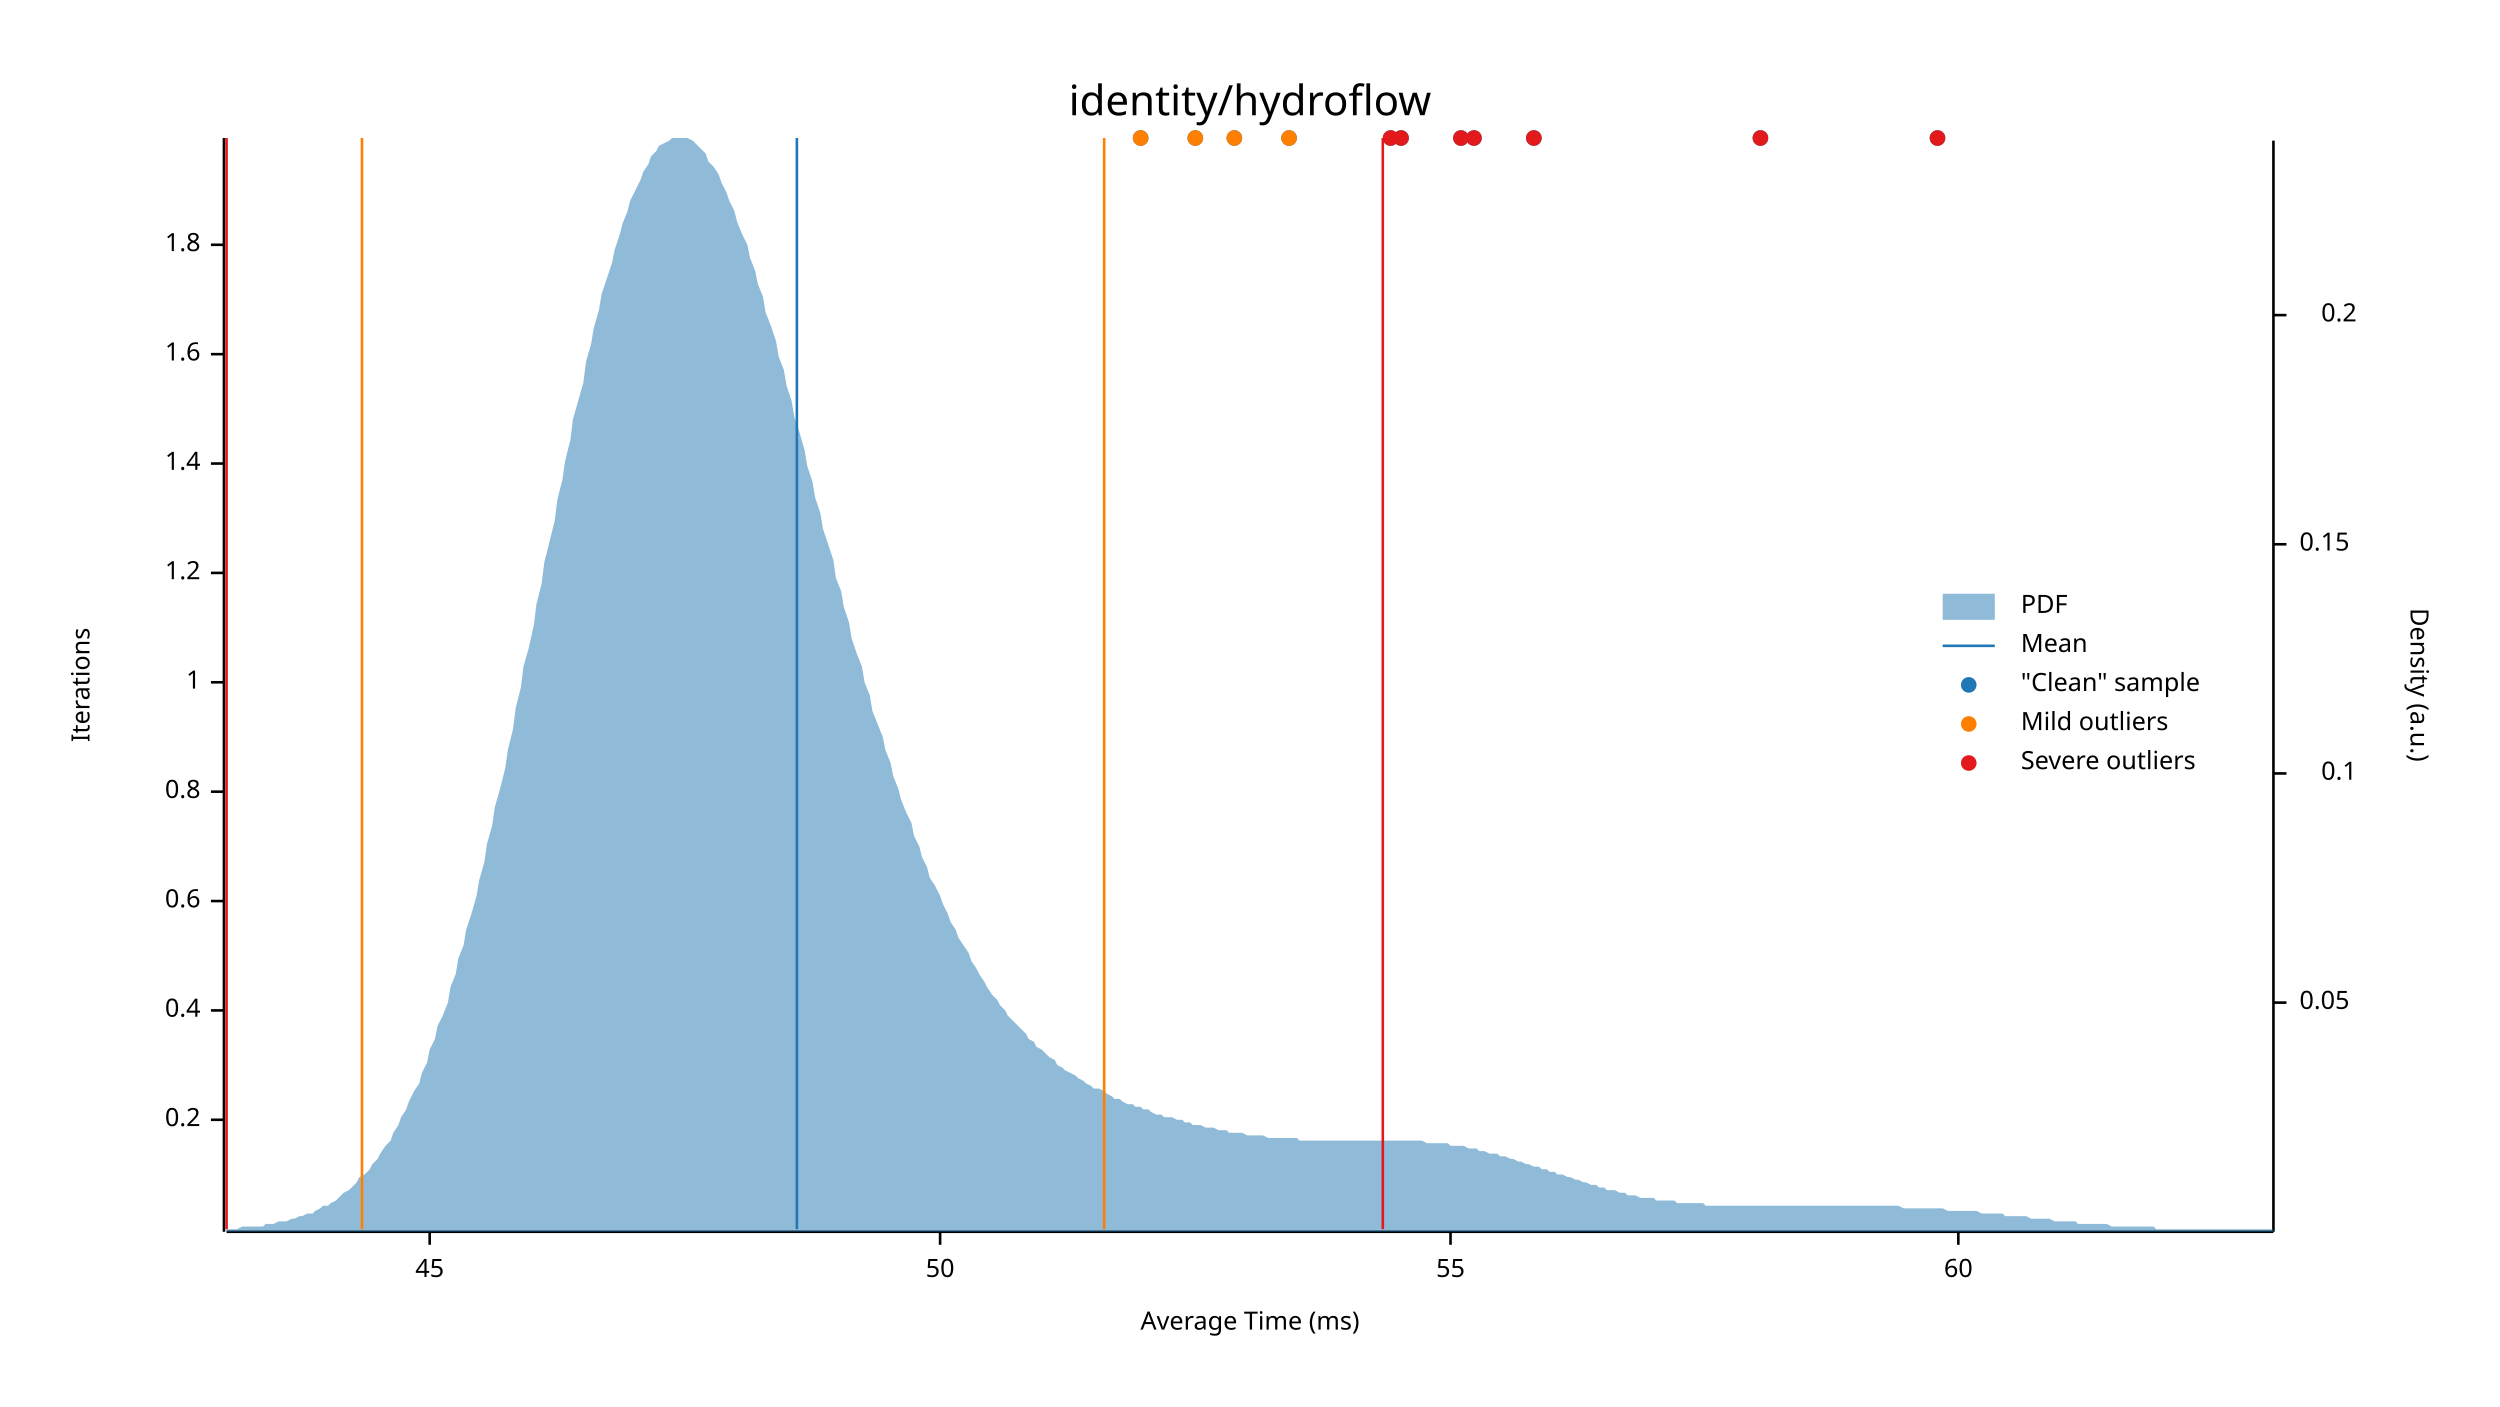
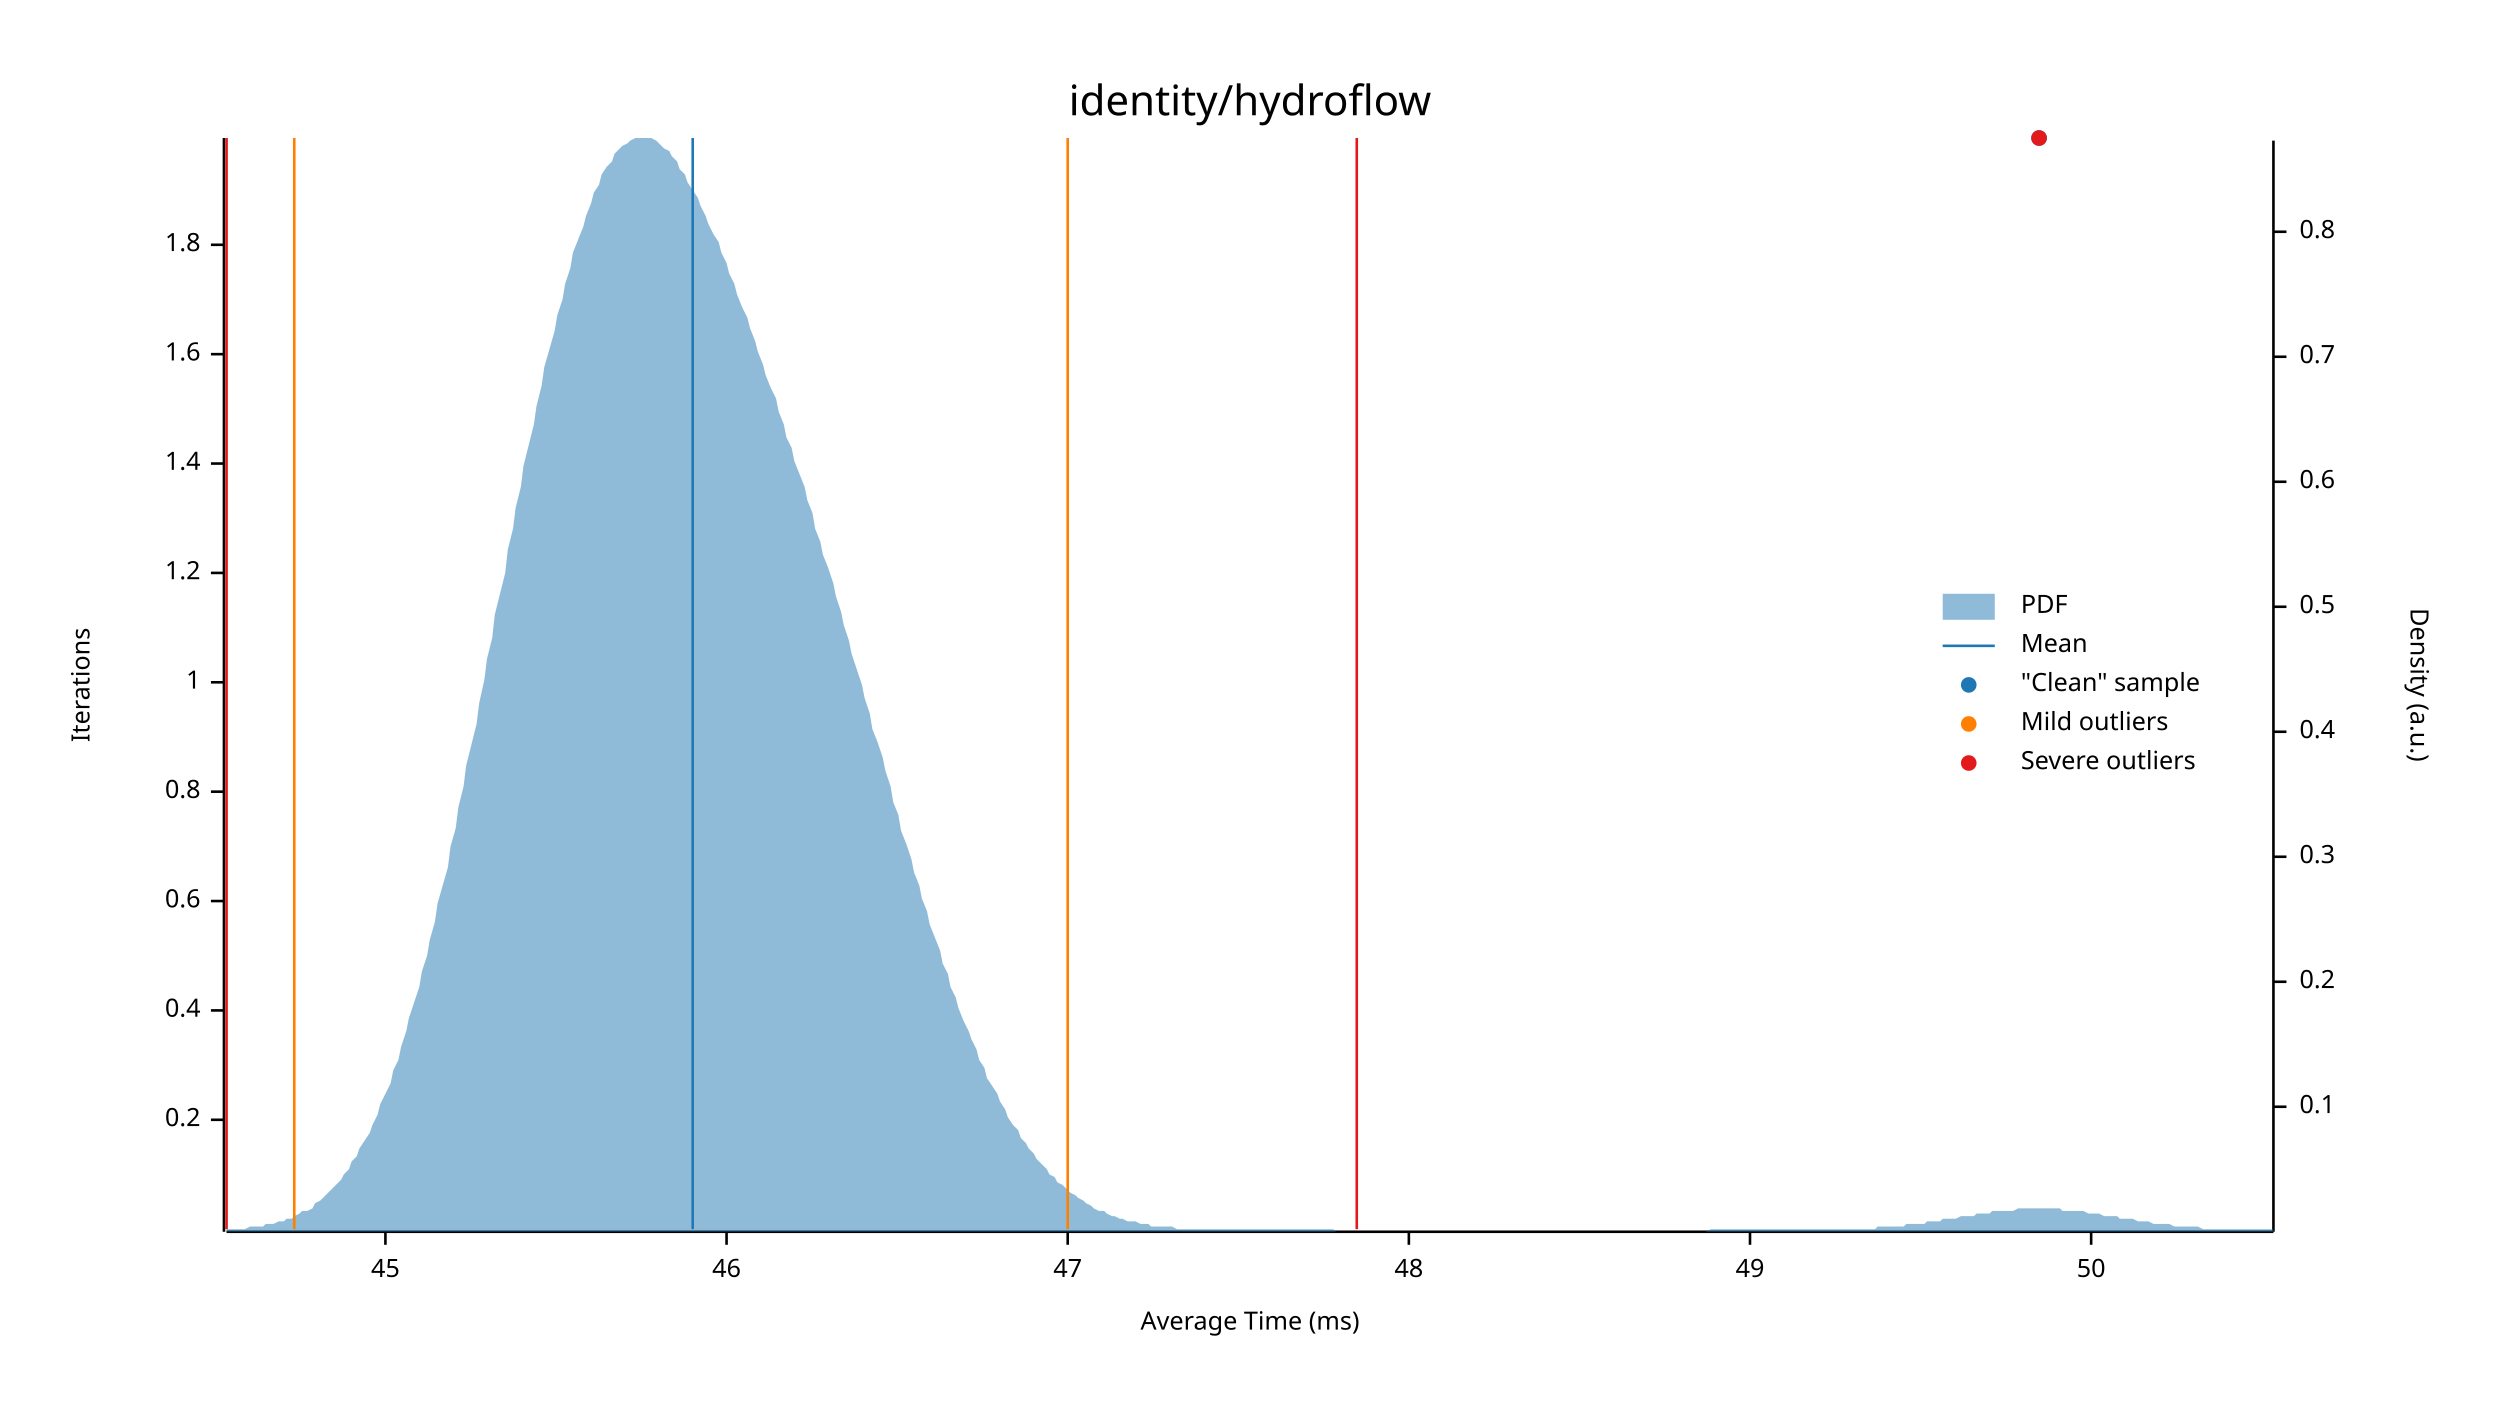
<svg xmlns="http://www.w3.org/2000/svg" width="960" height="540" viewBox="0 0 960 540">
  <text x="480" y="32" dy="0.76em" text-anchor="middle" font-family="sans-serif" font-size="16.129" opacity="1" fill="#000000">
identity/hydroflow
</text>
  <text x="27" y="263" dy="0.76em" text-anchor="middle" font-family="sans-serif" font-size="9.677" opacity="1" fill="#000000" transform="rotate(270, 27, 263)">
Iterations
</text>
  <text x="480" y="513" dy="-0.5ex" text-anchor="middle" font-family="sans-serif" font-size="9.677" opacity="1" fill="#000000">
Average Time (ms)
</text>
  <polyline fill="none" opacity="1" stroke="#000000" stroke-width="1" points="86,53 86,473 " />
  <text x="77" y="430" dy="0.5ex" text-anchor="end" font-family="sans-serif" font-size="9.677" opacity="1" fill="#000000">
0.2
</text>
  <polyline fill="none" opacity="1" stroke="#000000" stroke-width="1" points="81,430 86,430 " />
  <text x="77" y="388" dy="0.5ex" text-anchor="end" font-family="sans-serif" font-size="9.677" opacity="1" fill="#000000">
0.4
</text>
  <polyline fill="none" opacity="1" stroke="#000000" stroke-width="1" points="81,388 86,388 " />
  <text x="77" y="346" dy="0.5ex" text-anchor="end" font-family="sans-serif" font-size="9.677" opacity="1" fill="#000000">
0.6
</text>
  <polyline fill="none" opacity="1" stroke="#000000" stroke-width="1" points="81,346 86,346 " />
  <text x="77" y="304" dy="0.5ex" text-anchor="end" font-family="sans-serif" font-size="9.677" opacity="1" fill="#000000">
0.8
</text>
  <polyline fill="none" opacity="1" stroke="#000000" stroke-width="1" points="81,304 86,304 " />
  <text x="77" y="262" dy="0.5ex" text-anchor="end" font-family="sans-serif" font-size="9.677" opacity="1" fill="#000000">
1
</text>
  <polyline fill="none" opacity="1" stroke="#000000" stroke-width="1" points="81,262 86,262 " />
  <text x="77" y="220" dy="0.5ex" text-anchor="end" font-family="sans-serif" font-size="9.677" opacity="1" fill="#000000">
1.2
</text>
  <polyline fill="none" opacity="1" stroke="#000000" stroke-width="1" points="81,220 86,220 " />
  <text x="77" y="178" dy="0.5ex" text-anchor="end" font-family="sans-serif" font-size="9.677" opacity="1" fill="#000000">
1.4
</text>
  <polyline fill="none" opacity="1" stroke="#000000" stroke-width="1" points="81,178 86,178 " />
  <text x="77" y="136" dy="0.5ex" text-anchor="end" font-family="sans-serif" font-size="9.677" opacity="1" fill="#000000">
1.6
</text>
  <polyline fill="none" opacity="1" stroke="#000000" stroke-width="1" points="81,136 86,136 " />
  <text x="77" y="94" dy="0.5ex" text-anchor="end" font-family="sans-serif" font-size="9.677" opacity="1" fill="#000000">
1.8
</text>
  <polyline fill="none" opacity="1" stroke="#000000" stroke-width="1" points="81,94 86,94 " />
  <polyline fill="none" opacity="1" stroke="#000000" stroke-width="1" points="87,473 873,473 " />
-   <text x="165" y="483" dy="0.76em" text-anchor="middle" font-family="sans-serif" font-size="9.677" opacity="1" fill="#000000">
+   <text x="148" y="483" dy="0.76em" text-anchor="middle" font-family="sans-serif" font-size="9.677" opacity="1" fill="#000000">
45
</text>
-   <polyline fill="none" opacity="1" stroke="#000000" stroke-width="1" points="165,473 165,478 " />
-   <text x="361" y="483" dy="0.76em" text-anchor="middle" font-family="sans-serif" font-size="9.677" opacity="1" fill="#000000">
+   <polyline fill="none" opacity="1" stroke="#000000" stroke-width="1" points="148,473 148,478 " />
+   <text x="279" y="483" dy="0.76em" text-anchor="middle" font-family="sans-serif" font-size="9.677" opacity="1" fill="#000000">
+ 46
+ </text>
+   <polyline fill="none" opacity="1" stroke="#000000" stroke-width="1" points="279,473 279,478 " />
+   <text x="410" y="483" dy="0.76em" text-anchor="middle" font-family="sans-serif" font-size="9.677" opacity="1" fill="#000000">
+ 47
+ </text>
+   <polyline fill="none" opacity="1" stroke="#000000" stroke-width="1" points="410,473 410,478 " />
+   <text x="541" y="483" dy="0.76em" text-anchor="middle" font-family="sans-serif" font-size="9.677" opacity="1" fill="#000000">
+ 48
+ </text>
+   <polyline fill="none" opacity="1" stroke="#000000" stroke-width="1" points="541,473 541,478 " />
+   <text x="672" y="483" dy="0.76em" text-anchor="middle" font-family="sans-serif" font-size="9.677" opacity="1" fill="#000000">
+ 49
+ </text>
+   <polyline fill="none" opacity="1" stroke="#000000" stroke-width="1" points="672,473 672,478 " />
+   <text x="803" y="483" dy="0.76em" text-anchor="middle" font-family="sans-serif" font-size="9.677" opacity="1" fill="#000000">
50
</text>
-   <polyline fill="none" opacity="1" stroke="#000000" stroke-width="1" points="361,473 361,478 " />
-   <text x="557" y="483" dy="0.76em" text-anchor="middle" font-family="sans-serif" font-size="9.677" opacity="1" fill="#000000">
- 55
- </text>
-   <polyline fill="none" opacity="1" stroke="#000000" stroke-width="1" points="557,473 557,478 " />
-   <text x="752" y="483" dy="0.76em" text-anchor="middle" font-family="sans-serif" font-size="9.677" opacity="1" fill="#000000">
- 60
- </text>
-   <polyline fill="none" opacity="1" stroke="#000000" stroke-width="1" points="752,473 752,478 " />
+   <polyline fill="none" opacity="1" stroke="#000000" stroke-width="1" points="803,473 803,478 " />
  <text x="933" y="263" dy="0.76em" text-anchor="middle" font-family="sans-serif" font-size="9.677" opacity="1" fill="#000000" transform="rotate(90, 933, 263)">
Density (a.u.)
</text>
  <polyline fill="none" opacity="1" stroke="#000000" stroke-width="1" points="873,54 873,473 " />
-   <text x="883" y="385" dy="0.5ex" text-anchor="start" font-family="sans-serif" font-size="9.677" opacity="1" fill="#000000">
- 0.05
- </text>
-   <polyline fill="none" opacity="1" stroke="#000000" stroke-width="1" points="873,385 878,385 " />
-   <text x="905" y="297" dy="0.5ex" text-anchor="end" font-family="sans-serif" font-size="9.677" opacity="1" fill="#000000">
+   <text x="883" y="425" dy="0.5ex" text-anchor="start" font-family="sans-serif" font-size="9.677" opacity="1" fill="#000000">
0.1
</text>
-   <polyline fill="none" opacity="1" stroke="#000000" stroke-width="1" points="873,297 878,297 " />
-   <text x="883" y="209" dy="0.5ex" text-anchor="start" font-family="sans-serif" font-size="9.677" opacity="1" fill="#000000">
- 0.15
- </text>
-   <polyline fill="none" opacity="1" stroke="#000000" stroke-width="1" points="873,209 878,209 " />
-   <text x="905" y="121" dy="0.5ex" text-anchor="end" font-family="sans-serif" font-size="9.677" opacity="1" fill="#000000">
+   <polyline fill="none" opacity="1" stroke="#000000" stroke-width="1" points="873,425 878,425 " />
+   <text x="883" y="377" dy="0.5ex" text-anchor="start" font-family="sans-serif" font-size="9.677" opacity="1" fill="#000000">
0.2
</text>
-   <polyline fill="none" opacity="1" stroke="#000000" stroke-width="1" points="873,121 878,121 " />
-   <polygon opacity="0.5" fill="#1F78B4" points="87,472 88,472 90,472 91,472 93,471 94,471 96,471 98,471 99,471 101,471 102,470 104,470 105,470 107,469 109,469 110,469 112,468 113,468 115,467 116,467 118,466 120,466 121,465 123,464 124,463 126,463 127,462 129,461 131,459 132,458 134,457 135,456 137,454 138,452 140,451 142,449 143,447 145,445 146,443 148,440 150,438 151,435 153,432 154,429 156,426 157,423 159,419 161,416 162,412 164,408 165,403 167,399 168,394 170,390 172,385 173,379 175,374 176,368 178,363 179,357 181,351 183,344 184,338 186,331 187,324 189,317 190,310 192,303 194,295 195,288 197,280 198,272 200,264 201,256 203,249 205,240 206,232 208,224 209,216 211,208 213,200 214,192 216,184 217,177 219,169 220,161 222,154 224,147 225,139 227,132 228,126 230,119 231,113 233,107 235,101 236,96 238,90 239,86 241,81 242,77 244,73 246,69 247,66 249,63 250,60 252,58 253,56 255,55 257,54 258,53 260,53 261,53 263,53 264,53 266,54 268,56 269,57 271,59 272,62 274,64 276,67 277,70 279,74 280,77 282,81 283,85 285,90 287,94 288,99 290,104 291,109 293,114 294,120 296,125 298,131 299,137 301,142 302,148 304,154 305,160 307,166 309,173 310,179 312,185 313,191 315,197 316,203 318,209 320,215 321,222 323,227 324,233 326,239 327,245 329,251 331,256 332,262 334,267 335,273 337,278 339,283 340,288 342,293 343,298 345,303 346,307 348,312 350,316 351,321 353,325 354,329 356,333 357,337 359,340 361,344 362,347 364,351 365,354 367,357 368,360 370,363 372,366 373,369 375,372 376,374 378,377 379,379 381,382 383,384 384,386 386,388 387,390 389,392 391,394 392,395 394,397 395,399 397,400 398,402 400,403 402,405 403,406 405,407 406,409 408,410 409,411 411,412 413,413 414,414 416,415 417,416 419,417 420,418 422,418 424,419 425,420 427,421 428,422 430,422 431,423 433,424 435,424 436,425 438,425 439,426 441,426 442,427 444,428 446,428 447,429 449,429 450,429 452,430 454,430 455,431 457,431 458,432 460,432 461,432 463,433 465,433 466,433 468,434 469,434 471,434 472,435 474,435 476,435 477,435 479,436 480,436 482,436 483,436 485,436 487,437 488,437 490,437 491,437 493,437 494,437 496,437 498,437 499,438 501,438 502,438 504,438 505,438 507,438 509,438 510,438 512,438 513,438 515,438 517,438 518,438 520,438 521,438 523,438 524,438 526,438 528,438 529,438 531,438 532,438 534,438 535,438 537,438 539,438 540,438 542,438 543,438 545,438 546,438 548,439 550,439 551,439 553,439 554,439 556,439 557,440 559,440 561,440 562,440 564,441 565,441 567,441 568,442 570,442 572,443 573,443 575,443 576,444 578,444 580,445 581,445 583,446 584,446 586,447 587,447 589,448 591,448 592,449 594,449 595,450 597,450 598,451 600,451 602,452 603,452 605,453 606,453 608,454 609,454 611,455 613,455 614,456 616,456 617,457 619,457 620,457 622,458 624,458 625,459 627,459 628,459 630,460 632,460 633,460 635,460 636,461 638,461 639,461 641,461 643,461 644,462 646,462 647,462 649,462 650,462 652,462 654,462 655,463 657,463 658,463 660,463 661,463 663,463 665,463 666,463 668,463 669,463 671,463 672,463 674,463 676,463 677,463 679,463 680,463 682,463 683,463 685,463 687,463 688,463 690,463 691,463 693,463 695,463 696,463 698,463 699,463 701,463 702,463 704,463 706,463 707,463 709,463 710,463 712,463 713,463 715,463 717,463 718,463 720,463 721,463 723,463 724,463 726,463 728,463 729,463 731,464 732,464 734,464 735,464 737,464 739,464 740,464 742,464 743,464 745,464 746,464 748,465 750,465 751,465 753,465 754,465 756,465 758,465 759,465 761,466 762,466 764,466 765,466 767,466 769,466 770,467 772,467 773,467 775,467 776,467 778,467 780,468 781,468 783,468 784,468 786,468 787,468 789,469 791,469 792,469 794,469 795,469 797,469 798,470 800,470 802,470 803,470 805,470 806,470 808,470 809,470 811,471 813,471 814,471 816,471 817,471 819,471 821,471 822,471 824,471 825,471 827,471 828,472 830,472 832,472 833,472 835,472 836,472 838,472 839,472 841,472 843,472 844,472 846,472 847,472 849,472 850,472 852,472 854,472 855,472 857,472 858,472 860,472 861,472 863,472 865,472 866,472 868,472 869,472 871,472 873,472 873,473 87,473 " />
-   <polyline fill="none" opacity="1" stroke="#1F78B4" stroke-width="1" points="306,472 306,53 " />
-   <polyline fill="none" opacity="1" stroke="#FF7F00" stroke-width="1" points="139,472 139,53 " />
-   <polyline fill="none" opacity="1" stroke="#FF7F00" stroke-width="1" points="424,472 424,53 " />
+   <polyline fill="none" opacity="1" stroke="#000000" stroke-width="1" points="873,377 878,377 " />
+   <text x="883" y="329" dy="0.5ex" text-anchor="start" font-family="sans-serif" font-size="9.677" opacity="1" fill="#000000">
+ 0.3
+ </text>
+   <polyline fill="none" opacity="1" stroke="#000000" stroke-width="1" points="873,329 878,329 " />
+   <text x="883" y="281" dy="0.5ex" text-anchor="start" font-family="sans-serif" font-size="9.677" opacity="1" fill="#000000">
+ 0.4
+ </text>
+   <polyline fill="none" opacity="1" stroke="#000000" stroke-width="1" points="873,281 878,281 " />
+   <text x="883" y="233" dy="0.5ex" text-anchor="start" font-family="sans-serif" font-size="9.677" opacity="1" fill="#000000">
+ 0.5
+ </text>
+   <polyline fill="none" opacity="1" stroke="#000000" stroke-width="1" points="873,233 878,233 " />
+   <text x="883" y="185" dy="0.5ex" text-anchor="start" font-family="sans-serif" font-size="9.677" opacity="1" fill="#000000">
+ 0.6
+ </text>
+   <polyline fill="none" opacity="1" stroke="#000000" stroke-width="1" points="873,185 878,185 " />
+   <text x="883" y="137" dy="0.5ex" text-anchor="start" font-family="sans-serif" font-size="9.677" opacity="1" fill="#000000">
+ 0.7
+ </text>
+   <polyline fill="none" opacity="1" stroke="#000000" stroke-width="1" points="873,137 878,137 " />
+   <text x="883" y="89" dy="0.5ex" text-anchor="start" font-family="sans-serif" font-size="9.677" opacity="1" fill="#000000">
+ 0.8
+ </text>
+   <polyline fill="none" opacity="1" stroke="#000000" stroke-width="1" points="873,89 878,89 " />
+   <polygon opacity="0.5" fill="#1F78B4" points="87,472 88,472 90,472 91,472 93,472 94,472 96,471 98,471 99,471 101,471 102,470 104,470 105,470 107,469 109,469 110,468 112,468 113,467 115,466 116,465 118,465 120,464 121,462 123,461 124,460 126,458 127,457 129,455 131,453 132,451 134,449 135,446 137,444 138,441 140,438 142,435 143,432 145,428 146,424 148,420 150,416 151,411 153,407 154,402 156,396 157,391 159,385 161,379 162,373 164,367 165,361 167,354 168,347 170,340 172,333 173,325 175,318 176,310 178,302 179,294 181,286 183,278 184,270 186,261 187,253 189,245 190,236 192,228 194,220 195,211 197,203 198,195 200,187 201,179 203,171 205,163 206,156 208,148 209,141 211,134 213,127 214,121 216,115 217,109 219,103 220,97 222,92 224,87 225,83 227,78 228,74 230,71 231,67 233,64 235,62 236,59 238,57 239,56 241,55 242,54 244,53 246,53 247,53 249,53 250,53 252,54 253,55 255,57 257,58 258,60 260,62 261,65 263,67 264,70 266,73 268,76 269,79 271,83 272,86 274,90 276,93 277,97 279,101 280,105 282,109 283,113 285,118 287,122 288,126 290,131 291,135 293,140 294,144 296,149 298,153 299,158 301,163 302,168 304,172 305,177 307,182 309,187 310,192 312,197 313,203 315,208 316,213 318,218 320,224 321,229 323,235 324,240 326,246 327,251 329,257 331,263 332,268 334,274 335,280 337,285 339,291 340,296 342,302 343,308 345,313 346,319 348,324 350,330 351,335 353,340 354,345 356,350 357,355 359,360 361,365 362,370 364,374 365,379 367,383 368,387 370,392 372,396 373,399 375,403 376,407 378,410 379,414 381,417 383,420 384,423 386,426 387,429 389,432 391,434 392,437 394,439 395,441 397,443 398,445 400,447 402,449 403,451 405,452 406,454 408,455 409,456 411,458 413,459 414,460 416,461 417,462 419,463 420,464 422,465 424,465 425,466 427,467 428,467 430,468 431,468 433,469 435,469 436,469 438,470 439,470 441,470 442,471 444,471 446,471 447,471 449,471 450,471 452,472 454,472 455,472 457,472 458,472 460,472 461,472 463,472 465,472 466,472 468,472 469,472 471,472 472,472 474,472 476,472 477,472 479,472 480,472 482,472 483,472 485,472 487,472 488,472 490,472 491,472 493,472 494,472 496,472 498,472 499,472 501,472 502,472 504,472 505,472 507,472 509,472 510,472 512,472 513,473 515,473 517,473 518,473 520,473 521,473 523,473 524,473 526,473 528,473 529,473 531,473 532,473 534,473 535,473 537,473 539,473 540,473 542,473 543,473 545,473 546,473 548,473 550,473 551,473 553,473 554,473 556,473 557,473 559,473 561,473 562,473 564,473 565,473 567,473 568,473 570,473 572,473 573,473 575,473 576,473 578,473 580,473 581,473 583,473 584,473 586,473 587,473 589,473 591,473 592,473 594,473 595,473 597,473 598,473 600,473 602,473 603,473 605,473 606,473 608,473 609,473 611,473 613,473 614,473 616,473 617,473 619,473 620,473 622,473 624,473 625,473 627,473 628,473 630,473 632,473 633,473 635,473 636,473 638,473 639,473 641,473 643,473 644,473 646,473 647,473 649,473 650,473 652,473 654,473 655,473 657,472 658,472 660,472 661,472 663,472 665,472 666,472 668,472 669,472 671,472 672,472 674,472 676,472 677,472 679,472 680,472 682,472 683,472 685,472 687,472 688,472 690,472 691,472 693,472 695,472 696,472 698,472 699,472 701,472 702,472 704,472 706,472 707,472 709,472 710,472 712,472 713,472 715,472 717,472 718,472 720,472 721,471 723,471 724,471 726,471 728,471 729,471 731,471 732,470 734,470 735,470 737,470 739,470 740,469 742,469 743,469 745,469 746,468 748,468 750,468 751,468 753,467 754,467 756,467 758,467 759,466 761,466 762,466 764,466 765,465 767,465 769,465 770,465 772,465 773,465 775,464 776,464 778,464 780,464 781,464 783,464 784,464 786,464 787,464 789,464 791,464 792,465 794,465 795,465 797,465 798,465 800,465 802,466 803,466 805,466 806,466 808,467 809,467 811,467 813,467 814,468 816,468 817,468 819,468 821,469 822,469 824,469 825,469 827,470 828,470 830,470 832,470 833,470 835,471 836,471 838,471 839,471 841,471 843,471 844,471 846,472 847,472 849,472 850,472 852,472 854,472 855,472 857,472 858,472 860,472 861,472 863,472 865,472 866,472 868,472 869,472 871,472 873,472 873,473 87,473 " />
+   <polyline fill="none" opacity="1" stroke="#1F78B4" stroke-width="1" points="266,472 266,53 " />
+   <polyline fill="none" opacity="1" stroke="#FF7F00" stroke-width="1" points="113,472 113,53 " />
+   <polyline fill="none" opacity="1" stroke="#FF7F00" stroke-width="1" points="410,472 410,53 " />
  <polyline fill="none" opacity="1" stroke="#E31A1C" stroke-width="1" points="87,472 87,53 " />
-   <polyline fill="none" opacity="1" stroke="#E31A1C" stroke-width="1" points="531,472 531,53 " />
-   <circle cx="459" cy="53" r="3" opacity="1" fill="#1F78B4" stroke="none" stroke-width="1" />
-   <circle cx="676" cy="53" r="3" opacity="1" fill="#1F78B4" stroke="none" stroke-width="1" />
-   <circle cx="538" cy="53" r="3" opacity="1" fill="#1F78B4" stroke="none" stroke-width="1" />
-   <circle cx="534" cy="53" r="3" opacity="1" fill="#1F78B4" stroke="none" stroke-width="1" />
-   <circle cx="589" cy="53" r="3" opacity="1" fill="#1F78B4" stroke="none" stroke-width="1" />
-   <circle cx="495" cy="53" r="3" opacity="1" fill="#1F78B4" stroke="none" stroke-width="1" />
-   <circle cx="474" cy="53" r="3" opacity="1" fill="#1F78B4" stroke="none" stroke-width="1" />
-   <circle cx="566" cy="53" r="3" opacity="1" fill="#1F78B4" stroke="none" stroke-width="1" />
-   <circle cx="744" cy="53" r="3" opacity="1" fill="#1F78B4" stroke="none" stroke-width="1" />
-   <circle cx="561" cy="53" r="3" opacity="1" fill="#1F78B4" stroke="none" stroke-width="1" />
-   <circle cx="438" cy="53" r="3" opacity="1" fill="#1F78B4" stroke="none" stroke-width="1" />
-   <circle cx="459" cy="53" r="3" opacity="1" fill="#FF7F00" stroke="none" stroke-width="1" />
-   <circle cx="495" cy="53" r="3" opacity="1" fill="#FF7F00" stroke="none" stroke-width="1" />
-   <circle cx="474" cy="53" r="3" opacity="1" fill="#FF7F00" stroke="none" stroke-width="1" />
-   <circle cx="438" cy="53" r="3" opacity="1" fill="#FF7F00" stroke="none" stroke-width="1" />
-   <circle cx="676" cy="53" r="3" opacity="1" fill="#E31A1C" stroke="none" stroke-width="1" />
-   <circle cx="538" cy="53" r="3" opacity="1" fill="#E31A1C" stroke="none" stroke-width="1" />
-   <circle cx="534" cy="53" r="3" opacity="1" fill="#E31A1C" stroke="none" stroke-width="1" />
-   <circle cx="589" cy="53" r="3" opacity="1" fill="#E31A1C" stroke="none" stroke-width="1" />
-   <circle cx="566" cy="53" r="3" opacity="1" fill="#E31A1C" stroke="none" stroke-width="1" />
-   <circle cx="744" cy="53" r="3" opacity="1" fill="#E31A1C" stroke="none" stroke-width="1" />
-   <circle cx="561" cy="53" r="3" opacity="1" fill="#E31A1C" stroke="none" stroke-width="1" />
+   <polyline fill="none" opacity="1" stroke="#E31A1C" stroke-width="1" points="521,472 521,53 " />
+   <circle cx="783" cy="53" r="3" opacity="1" fill="#1F78B4" stroke="none" stroke-width="1" />
+   <circle cx="783" cy="53" r="3" opacity="1" fill="#E31A1C" stroke="none" stroke-width="1" />
  <text x="776" y="228" dy="0.76em" text-anchor="start" font-family="sans-serif" font-size="9.677" opacity="1" fill="#000000">
PDF
</text>
  <text x="776" y="243" dy="0.76em" text-anchor="start" font-family="sans-serif" font-size="9.677" opacity="1" fill="#000000">
Mean
</text>
  <text x="776" y="258" dy="0.76em" text-anchor="start" font-family="sans-serif" font-size="9.677" opacity="1" fill="#000000">
"Clean" sample
</text>
  <text x="776" y="273" dy="0.76em" text-anchor="start" font-family="sans-serif" font-size="9.677" opacity="1" fill="#000000">
Mild outliers
</text>
  <text x="776" y="288" dy="0.76em" text-anchor="start" font-family="sans-serif" font-size="9.677" opacity="1" fill="#000000">
Severe outliers
</text>
  <rect x="746" y="228" width="20" height="10" opacity="0.5" fill="#1F78B4" stroke="none" />
  <polyline fill="none" opacity="1" stroke="#1F78B4" stroke-width="1" points="746,248 766,248 " />
  <circle cx="756" cy="263" r="3" opacity="1" fill="#1F78B4" stroke="none" stroke-width="1" />
  <circle cx="756" cy="278" r="3" opacity="1" fill="#FF7F00" stroke="none" stroke-width="1" />
  <circle cx="756" cy="293" r="3" opacity="1" fill="#E31A1C" stroke="none" stroke-width="1" />
</svg>
